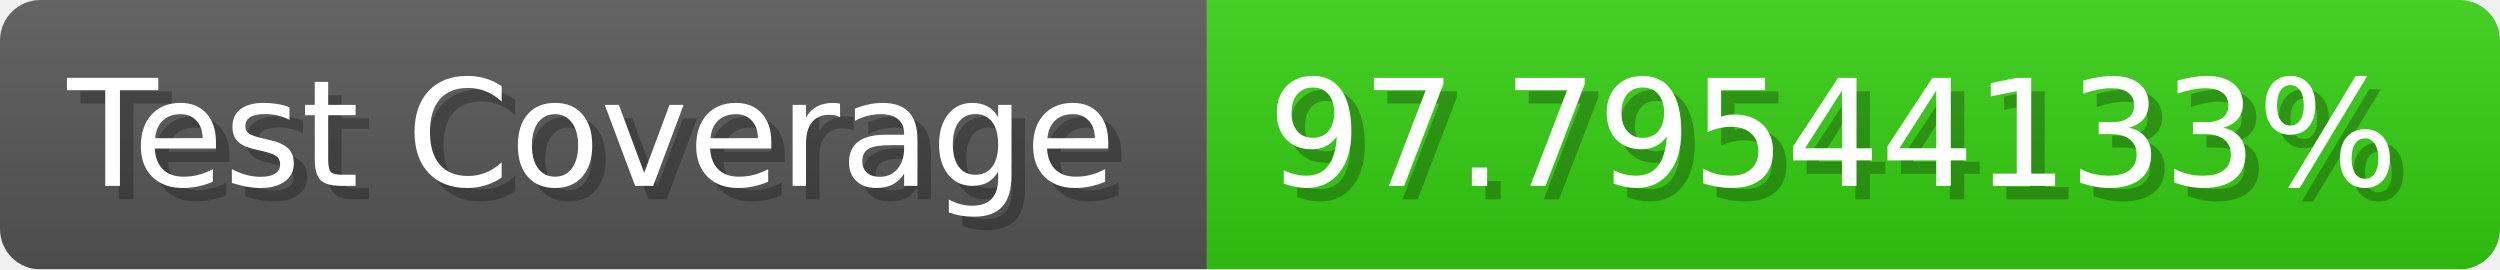
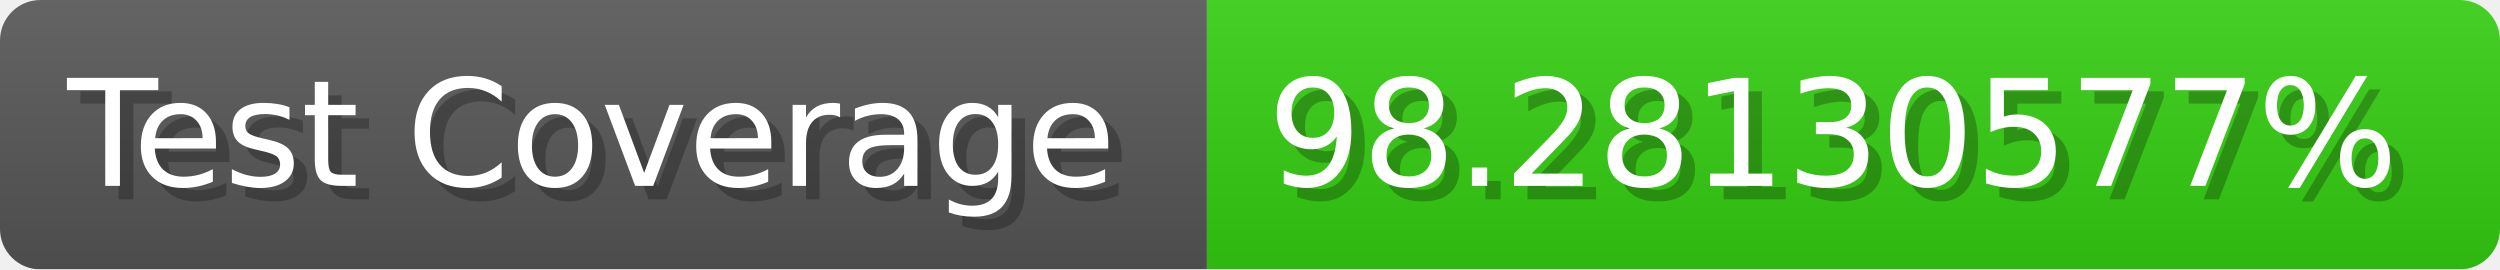
- <svg xmlns="http://www.w3.org/2000/svg" width="185.6" height="20" viewBox="0 0 1856 200" role="img" aria-label="Test Coverage: 97.79544133%">
+ <svg xmlns="http://www.w3.org/2000/svg" width="185.6" height="20" viewBox="0 0 1856 200" role="img" aria-label="Test Coverage: 98.28130577%">
  <linearGradient id="a" x2="0" y2="100%">
    <stop offset="0" stop-opacity=".1" stop-color="#EEE" />
    <stop offset="1" stop-opacity=".1" />
  </linearGradient>
  <mask id="m">
    <rect width="1856" height="200" rx="30" fill="#FFF" />
  </mask>
  <g mask="url(#m)">
    <rect width="896" height="200" fill="#555" />
    <rect width="960" height="200" fill="#3C1" x="896" />
    <rect width="1856" height="200" fill="url(#a)" />
  </g>
  <g aria-hidden="true" fill="#fff" text-anchor="start" font-family="Verdana,DejaVu Sans,sans-serif" font-size="110">
    <text x="60" y="148" textLength="796" fill="#000" opacity="0.25">Test Coverage</text>
    <text x="50" y="138" textLength="796">Test Coverage</text>
-     <text x="951" y="148" textLength="860" fill="#000" opacity="0.25">97.79544133%</text>
-     <text x="941" y="138" textLength="860">97.79544133%</text>
+     <text x="951" y="148" textLength="860" fill="#000" opacity="0.25">98.28130577%</text>
+     <text x="941" y="138" textLength="860">98.28130577%</text>
  </g>
</svg>
